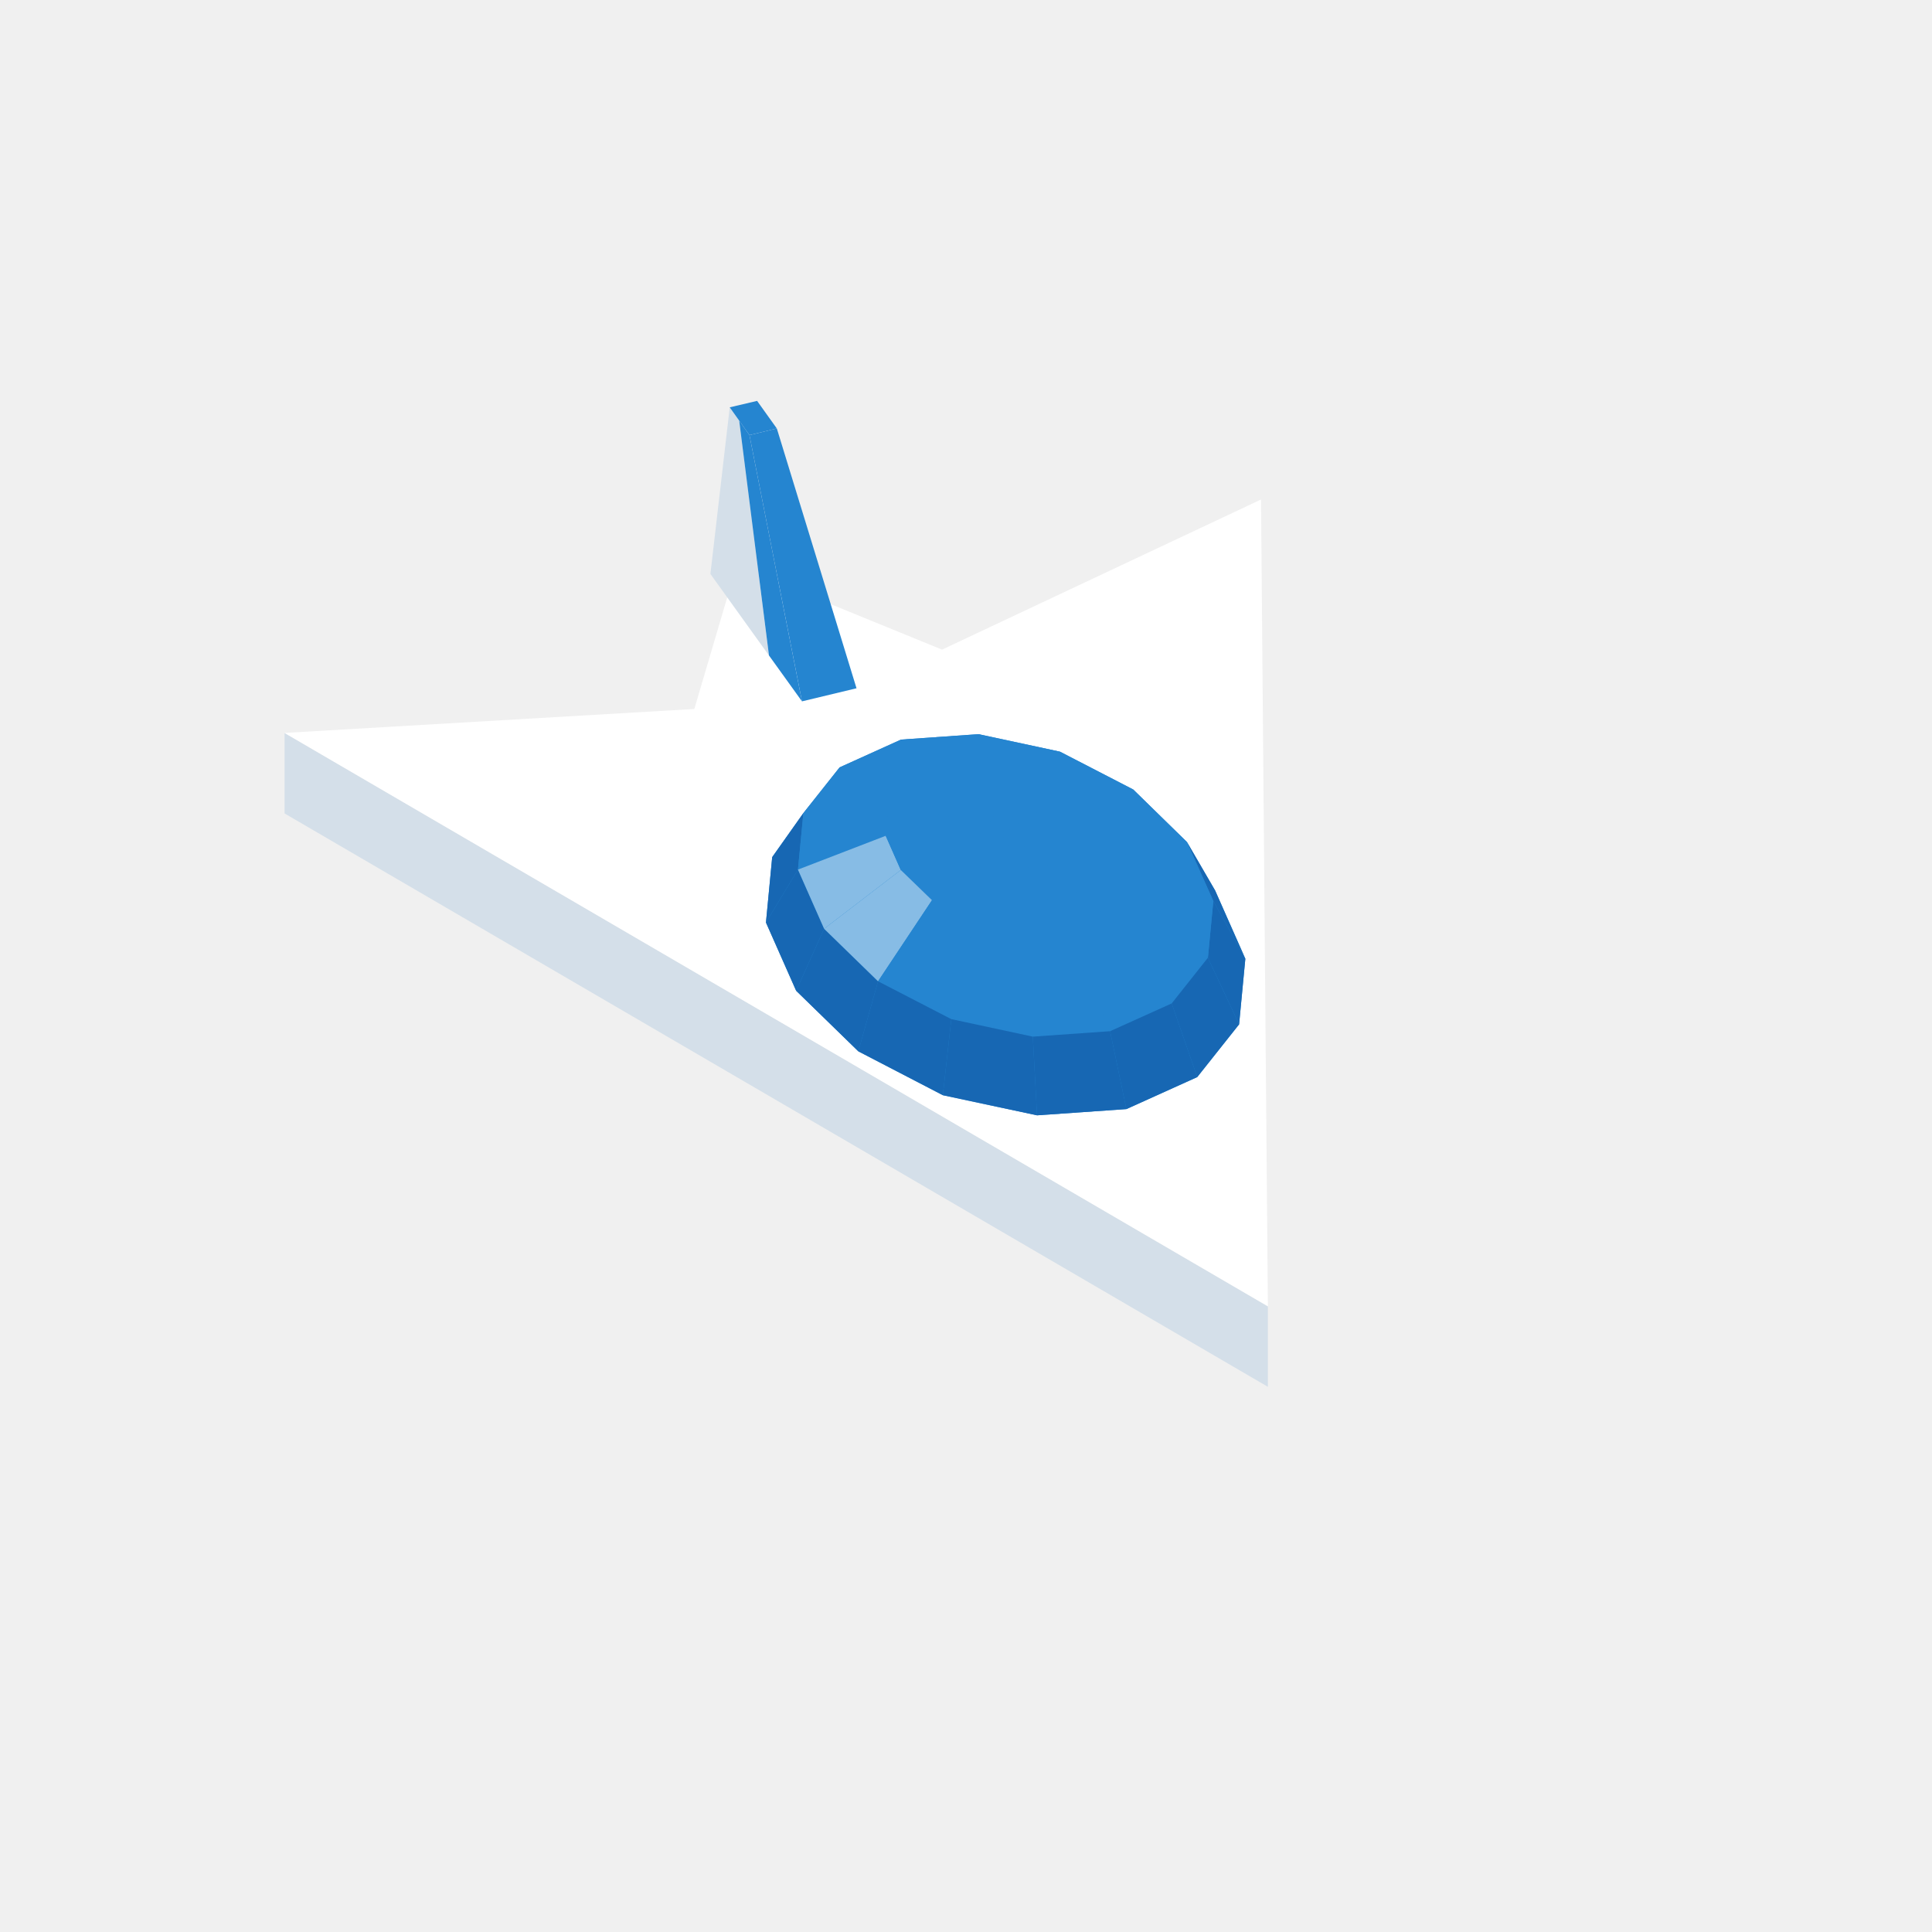
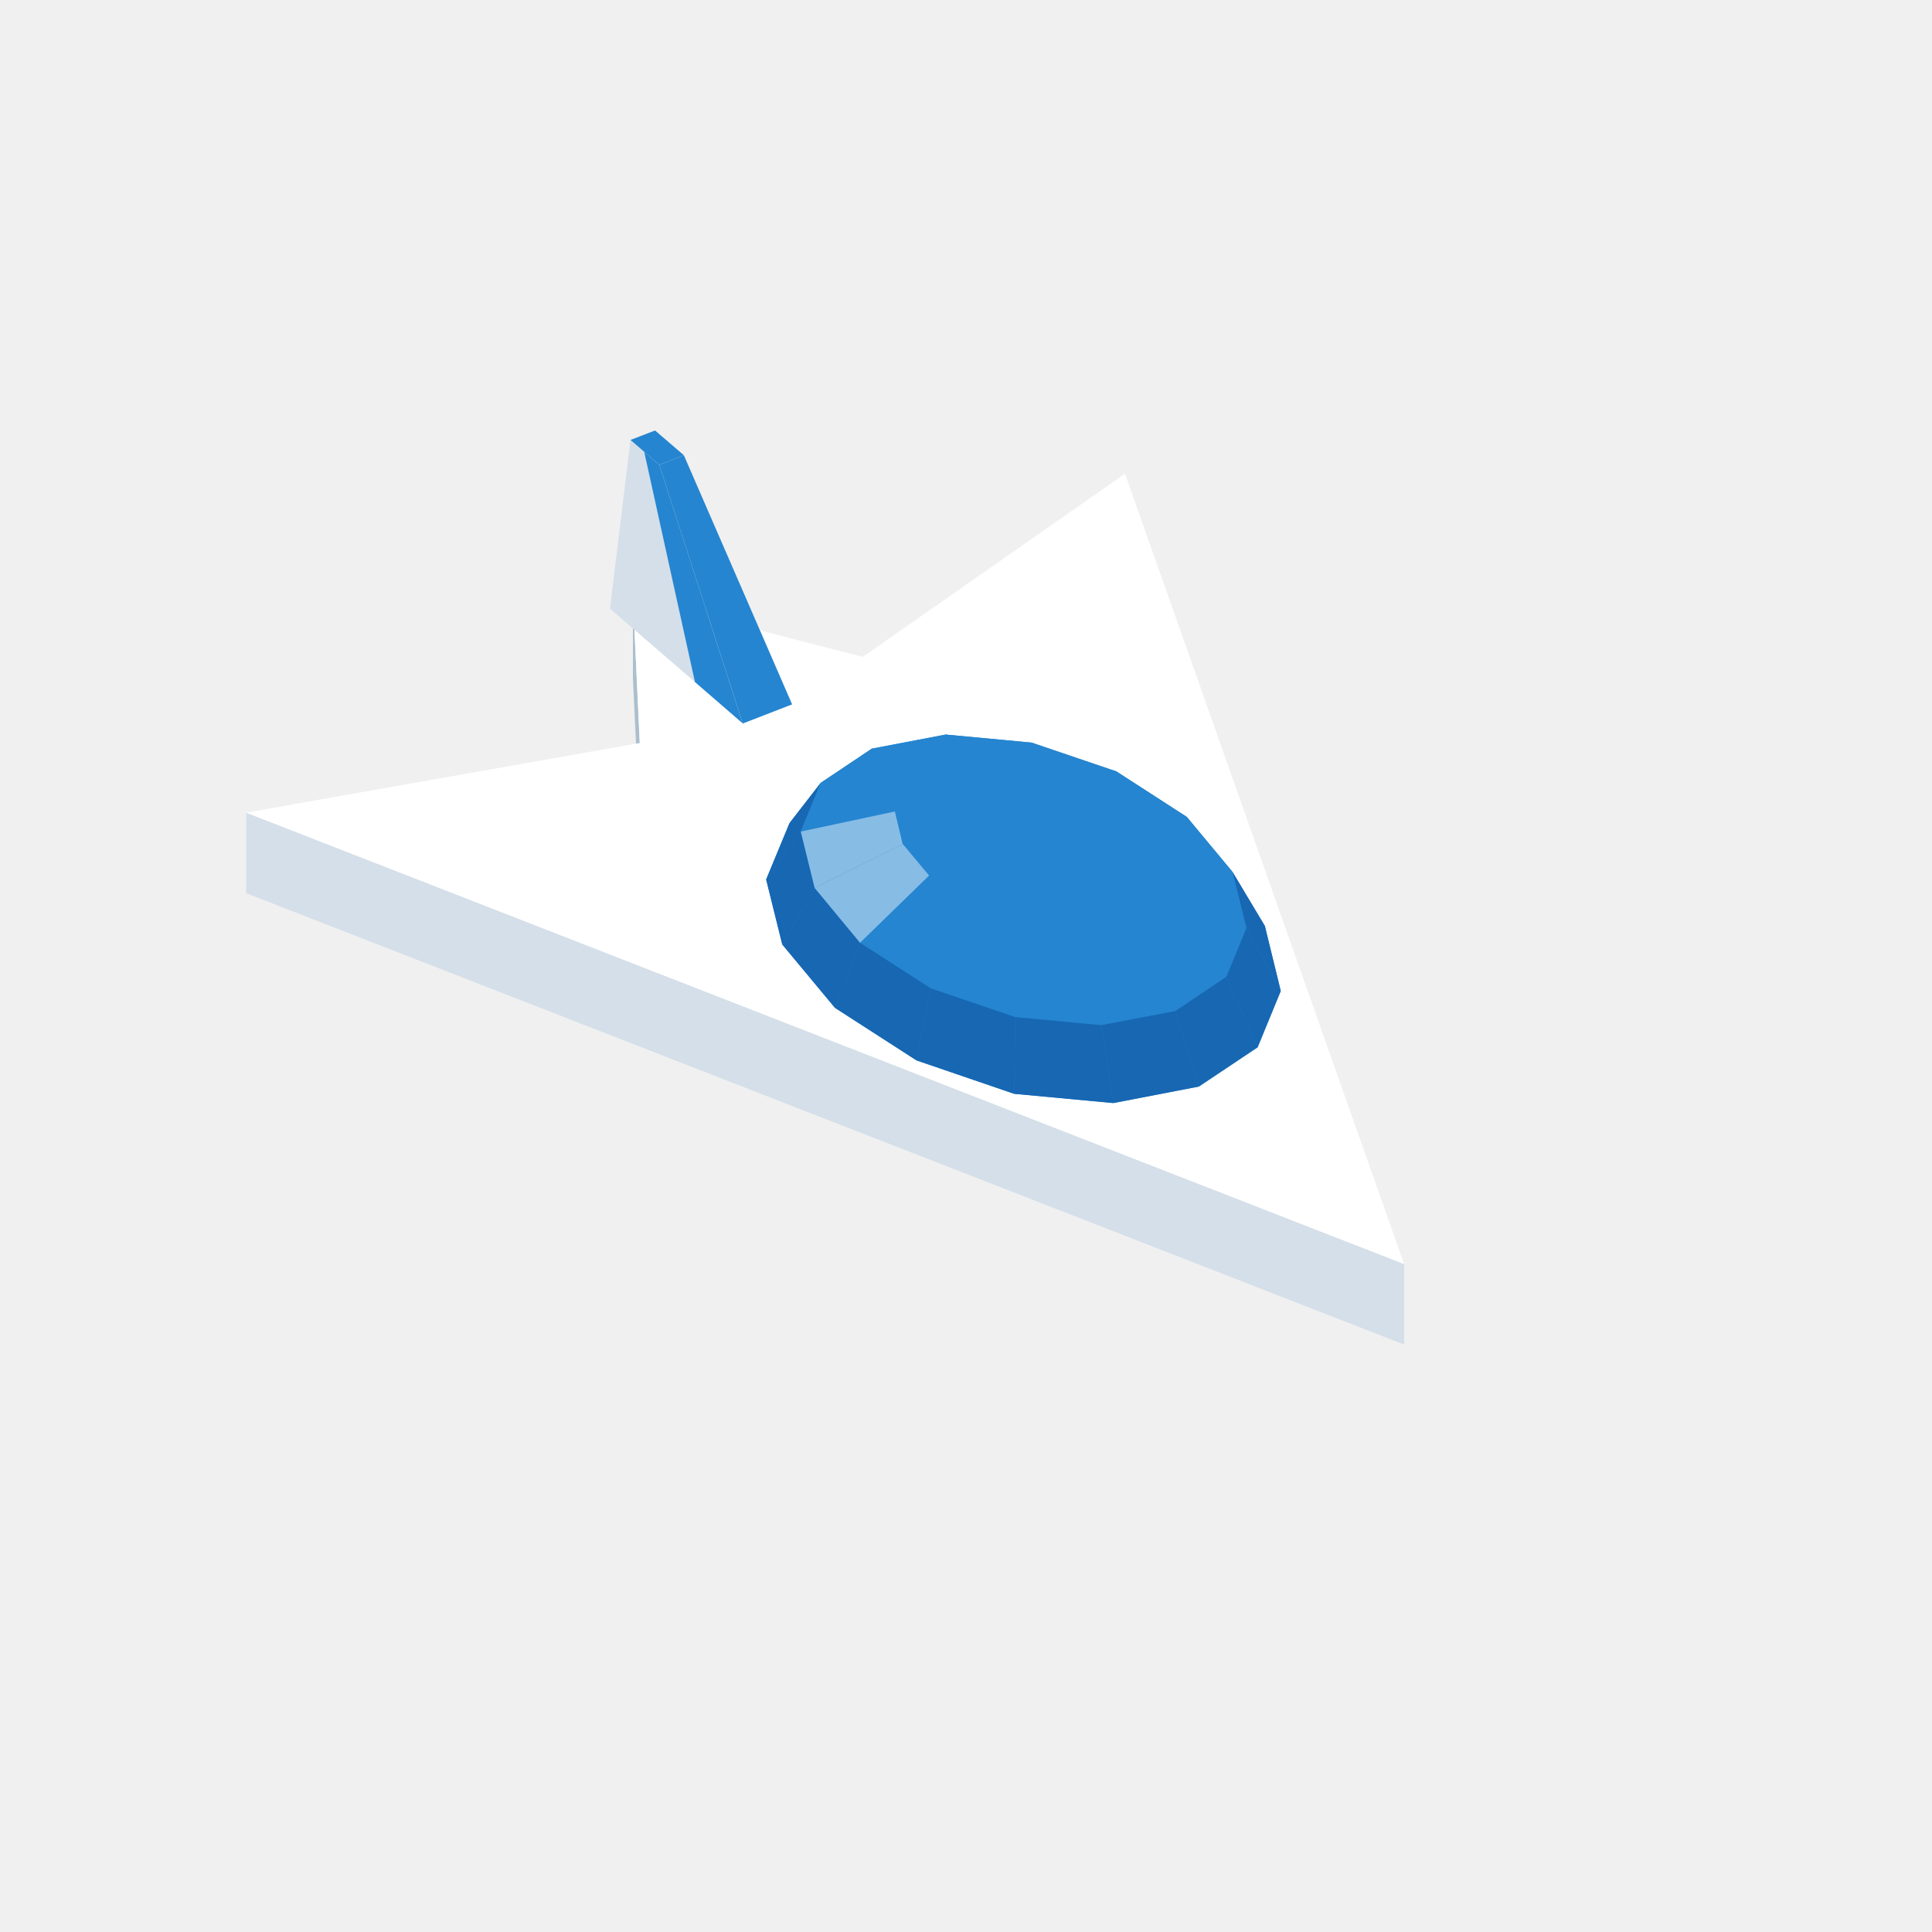
<svg xmlns="http://www.w3.org/2000/svg" width="96" height="96" viewBox="0 0 96 96">
-   <polygon fill="#d4dfe9" points="14.14,36.42 63.00,64.91 63.00,68.91 14.14,40.42" />
-   <polygon fill="#ffffff" points="14.14,36.42 34.50,35.23 36.60,28.11 46.81,32.28 62.66,24.82 63.00,64.91" />
-   <polygon fill="#d4dfe9" points="35.30,28.52 36.26,20.24 36.73,20.90 38.21,32.57" />
-   <polygon fill="#2585d0" points="37.24,21.62 36.26,20.24 37.62,19.92 38.60,21.29" />
-   <polygon fill="#2585d0" points="38.21,32.57 36.73,20.90 37.24,21.62 39.85,34.85" />
-   <polygon fill="#2585d0" points="39.85,34.85 37.24,21.62 38.60,21.29 42.56,34.20" />
-   <polygon fill="#2585d0" points="38.06,45.84 38.37,42.59 39.92,40.40 41.72,38.13 44.77,36.75 48.62,36.48 52.67,37.35 56.31,39.23 58.98,41.84 60.38,44.25 61.88,47.64 61.57,50.90 59.49,53.52 55.97,55.11 51.53,55.42 46.85,54.42 42.65,52.24 39.56,49.23" />
-   <polygon fill="#2585d0" points="44.77,36.75 48.62,36.48 49.19,37.64 46.97,37.80" />
-   <polygon fill="#2585d0" points="48.62,36.48 52.67,37.35 51.53,38.14 49.19,37.64" />
-   <polygon fill="#2585d0" points="41.72,38.13 44.77,36.75 46.97,37.80 45.21,38.59" />
-   <polygon fill="#2585d0" points="52.67,37.35 56.31,39.23 53.63,39.23 51.53,38.14" />
-   <polygon fill="#2585d0" points="39.92,40.40 41.72,38.13 45.21,38.59 44.17,39.90" />
-   <polygon fill="#1767b3" points="38.06,45.84 38.37,42.59 39.92,40.40 39.65,43.21" />
-   <polygon fill="#2585d0" points="56.31,39.23 58.98,41.84 55.17,40.74 53.63,39.23" />
-   <polygon fill="#2585d0" points="46.97,37.80 49.19,37.64 49.97,41.24" />
-   <polygon fill="#2585d0" points="49.19,37.64 51.53,38.14 49.97,41.24" />
-   <polygon fill="#1767b3" points="60.38,44.25 61.88,47.64 60.29,44.77 58.98,41.84" />
-   <polygon fill="#2585d0" points="45.21,38.59 46.97,37.80 49.97,41.24" />
-   <polygon fill="#2585d0" points="39.65,43.21 39.92,40.40 44.17,39.90 44.01,41.53" />
-   <polygon fill="#2585d0" points="51.53,38.14 53.63,39.23 49.97,41.24" />
-   <polygon fill="#2585d0" points="44.17,39.90 45.21,38.59 49.97,41.24" />
-   <polygon fill="#2585d0" points="53.63,39.23 55.17,40.74 49.97,41.24" />
-   <polygon fill="#2585d0" points="58.98,41.84 60.29,44.77 55.93,42.43 55.17,40.74" />
-   <polygon fill="#1767b3" points="39.56,49.23 38.06,45.84 39.65,43.21 40.95,46.15" />
-   <polygon fill="#2585d0" points="44.01,41.53 44.17,39.90 49.97,41.24" />
-   <polygon fill="#2585d0" points="55.17,40.74 55.93,42.43 49.97,41.24" />
-   <polygon fill="#87bce5" points="40.95,46.15 39.65,43.21 44.01,41.53 44.76,43.23" />
-   <polygon fill="#2585d0" points="44.76,43.23 44.01,41.53 49.97,41.24" />
-   <polygon fill="#1767b3" points="61.88,47.64 61.57,50.90 60.02,47.59 60.29,44.77" />
-   <polygon fill="#2585d0" points="55.93,42.43 55.77,44.06 49.97,41.24" />
-   <polygon fill="#2585d0" points="60.29,44.77 60.02,47.59 55.77,44.06 55.93,42.43" />
-   <polygon fill="#2585d0" points="46.31,44.73 44.76,43.23 49.97,41.24" />
-   <polygon fill="#2585d0" points="55.77,44.06 54.73,45.37 49.97,41.24" />
-   <polygon fill="#1767b3" points="42.65,52.24 39.56,49.23 40.95,46.15 43.63,48.76" />
-   <polygon fill="#87bce5" points="43.63,48.76 40.95,46.15 44.76,43.23 46.31,44.73" />
-   <polygon fill="#2585d0" points="48.41,45.82 46.31,44.73 49.97,41.24" />
-   <polygon fill="#2585d0" points="54.73,45.37 52.97,46.16 49.97,41.24" />
-   <polygon fill="#2585d0" points="50.75,46.32 48.41,45.82 49.97,41.24" />
-   <polygon fill="#2585d0" points="52.97,46.16 50.75,46.32 49.97,41.24" />
-   <polygon fill="#2585d0" points="60.02,47.59 58.22,49.86 54.73,45.37 55.77,44.06" />
-   <polygon fill="#1767b3" points="61.57,50.90 59.49,53.52 58.22,49.86 60.02,47.59" />
-   <polygon fill="#2585d0" points="47.27,50.64 43.63,48.76 46.31,44.73 48.41,45.82" />
-   <polygon fill="#1767b3" points="46.85,54.42 42.65,52.24 43.63,48.76 47.27,50.64" />
-   <polygon fill="#2585d0" points="58.22,49.86 55.16,51.24 52.97,46.16 54.73,45.37" />
-   <polygon fill="#2585d0" points="51.32,51.51 47.27,50.64 48.41,45.82 50.75,46.32" />
-   <polygon fill="#2585d0" points="55.16,51.24 51.32,51.51 50.75,46.32 52.97,46.16" />
-   <polygon fill="#1767b3" points="59.49,53.52 55.97,55.11 55.16,51.24 58.22,49.86" />
-   <polygon fill="#1767b3" points="51.53,55.42 46.85,54.42 47.27,50.64 51.32,51.51" />
-   <polygon fill="#1767b3" points="55.97,55.11 51.53,55.42 51.32,51.51 55.16,51.24" />
+   <polygon fill="#abbfce" points="31.45,29.70 31.79,36.92 31.79,40.92 31.45,33.70" />
+   <polygon fill="#d4dfe9" points="12.23,40.38 69.77,62.81 69.77,66.81 12.23,44.38" />
+   <polygon fill="#ffffff" points="12.23,40.38 31.79,36.92 31.45,29.70 42.87,32.64 55.90,23.54 69.77,62.81" />
+   <polygon fill="#d4dfe9" points="30.31,30.24 31.33,21.86 32.01,22.45 34.53,33.89" />
+   <polygon fill="#2585d0" points="32.76,23.10 31.33,21.86 32.55,21.39 33.98,22.62" />
+   <polygon fill="#2585d0" points="34.53,33.89 32.01,22.45 32.76,23.10 36.91,35.95" />
+   <polygon fill="#2585d0" points="36.91,35.95 32.76,23.10 33.98,22.62 39.36,35.00" />
+   <polygon fill="#2585d0" points="38.07,43.70 39.23,40.90 40.78,38.90 43.32,37.20 46.99,36.50 51.26,36.90 55.47,38.33 58.97,40.59 61.24,43.32 62.85,46.01 63.64,49.24 62.49,52.04 59.57,53.99 55.32,54.81 50.39,54.35 45.54,52.69 41.49,50.08 38.87,46.93" />
+   <polygon fill="#2585d0" points="46.99,36.50 51.26,36.90 51.09,37.77 48.63,37.54" />
+   <polygon fill="#2585d0" points="43.32,37.20 46.99,36.50 48.63,37.54 46.50,37.94" />
+   <polygon fill="#1767b3" points="38.07,43.70 39.23,40.90 40.78,38.90 39.79,41.32" />
+   <polygon fill="#2585d0" points="51.26,36.90 55.47,38.33 53.52,38.60 51.09,37.77" />
+   <polygon fill="#2585d0" points="40.78,38.90 43.32,37.20 46.50,37.94 45.04,38.92" />
+   <polygon fill="#2585d0" points="55.47,38.33 58.97,40.59 55.54,39.90 53.52,38.60" />
+   <polygon fill="#2585d0" points="39.79,41.32 40.78,38.90 45.04,38.92 44.47,40.32" />
+   <polygon fill="#1767b3" points="38.87,46.93 38.07,43.70 39.79,41.32 40.48,44.12" />
+   <polygon fill="#2585d0" points="48.63,37.54 51.09,37.77 50.86,40.97" />
+   <polygon fill="#2585d0" points="46.50,37.94 48.63,37.54 50.86,40.97" />
+   <polygon fill="#2585d0" points="51.09,37.77 53.52,38.60 50.86,40.97" />
+   <polygon fill="#2585d0" points="45.04,38.92 46.50,37.94 50.86,40.97" />
+   <polygon fill="#2585d0" points="58.97,40.59 61.24,43.32 56.85,41.48 55.54,39.90" />
+   <polygon fill="#2585d0" points="53.52,38.60 55.54,39.90 50.86,40.97" />
+   <polygon fill="#87bce5" points="40.48,44.12 39.79,41.32 44.47,40.32 44.86,41.94" />
+   <polygon fill="#2585d0" points="44.47,40.32 45.04,38.92 50.86,40.97" />
+   <polygon fill="#1767b3" points="62.85,46.01 63.64,49.24 61.93,46.11 61.24,43.32" />
+   <polygon fill="#2585d0" points="55.54,39.90 56.85,41.48 50.86,40.97" />
+   <polygon fill="#2585d0" points="44.86,41.94 44.47,40.32 50.86,40.97" />
+   <polygon fill="#1767b3" points="41.49,50.08 38.87,46.93 40.48,44.12 42.74,46.85" />
+   <polygon fill="#2585d0" points="61.24,43.32 61.93,46.11 57.25,43.09 56.85,41.48" />
+   <polygon fill="#2585d0" points="56.85,41.48 57.25,43.09 50.86,40.97" />
+   <polygon fill="#2585d0" points="46.17,43.51 44.86,41.94 50.86,40.97" />
+   <polygon fill="#87bce5" points="42.74,46.85 40.48,44.12 44.86,41.94 46.17,43.51" />
+   <polygon fill="#2585d0" points="57.25,43.09 56.67,44.49 50.86,40.97" />
+   <polygon fill="#2585d0" points="48.20,44.82 46.17,43.51 50.86,40.97" />
+   <polygon fill="#1767b3" points="63.64,49.24 62.49,52.04 60.93,48.54 61.93,46.11" />
+   <polygon fill="#2585d0" points="56.67,44.49 55.21,45.47 50.86,40.97" />
+   <polygon fill="#2585d0" points="61.93,46.11 60.93,48.54 56.67,44.49 57.25,43.09" />
+   <polygon fill="#2585d0" points="50.62,45.64 48.20,44.82 50.86,40.97" />
+   <polygon fill="#2585d0" points="55.21,45.47 53.09,45.87 50.86,40.97" />
+   <polygon fill="#2585d0" points="53.09,45.87 50.62,45.64 50.86,40.97" />
+   <polygon fill="#2585d0" points="46.25,49.11 42.74,46.85 46.17,43.51 48.20,44.82" />
+   <polygon fill="#1767b3" points="45.54,52.69 41.49,50.08 42.74,46.85 46.25,49.11" />
+   <polygon fill="#2585d0" points="60.93,48.54 58.40,50.24 55.21,45.47 56.67,44.49" />
+   <polygon fill="#2585d0" points="50.45,50.54 46.25,49.11 48.20,44.82 50.62,45.64" />
+   <polygon fill="#1767b3" points="62.49,52.04 59.57,53.99 58.40,50.24 60.93,48.54" />
+   <polygon fill="#1767b3" points="50.39,54.35 45.54,52.69 46.25,49.11 50.45,50.54" />
+   <polygon fill="#2585d0" points="58.40,50.24 54.72,50.94 53.09,45.87 55.21,45.47" />
+   <polygon fill="#2585d0" points="54.72,50.94 50.45,50.54 50.62,45.64 53.09,45.87" />
+   <polygon fill="#1767b3" points="59.57,53.99 55.32,54.81 54.72,50.94 58.40,50.24" />
+   <polygon fill="#1767b3" points="55.32,54.81 50.39,54.35 50.45,50.54 54.72,50.94" />
</svg>
